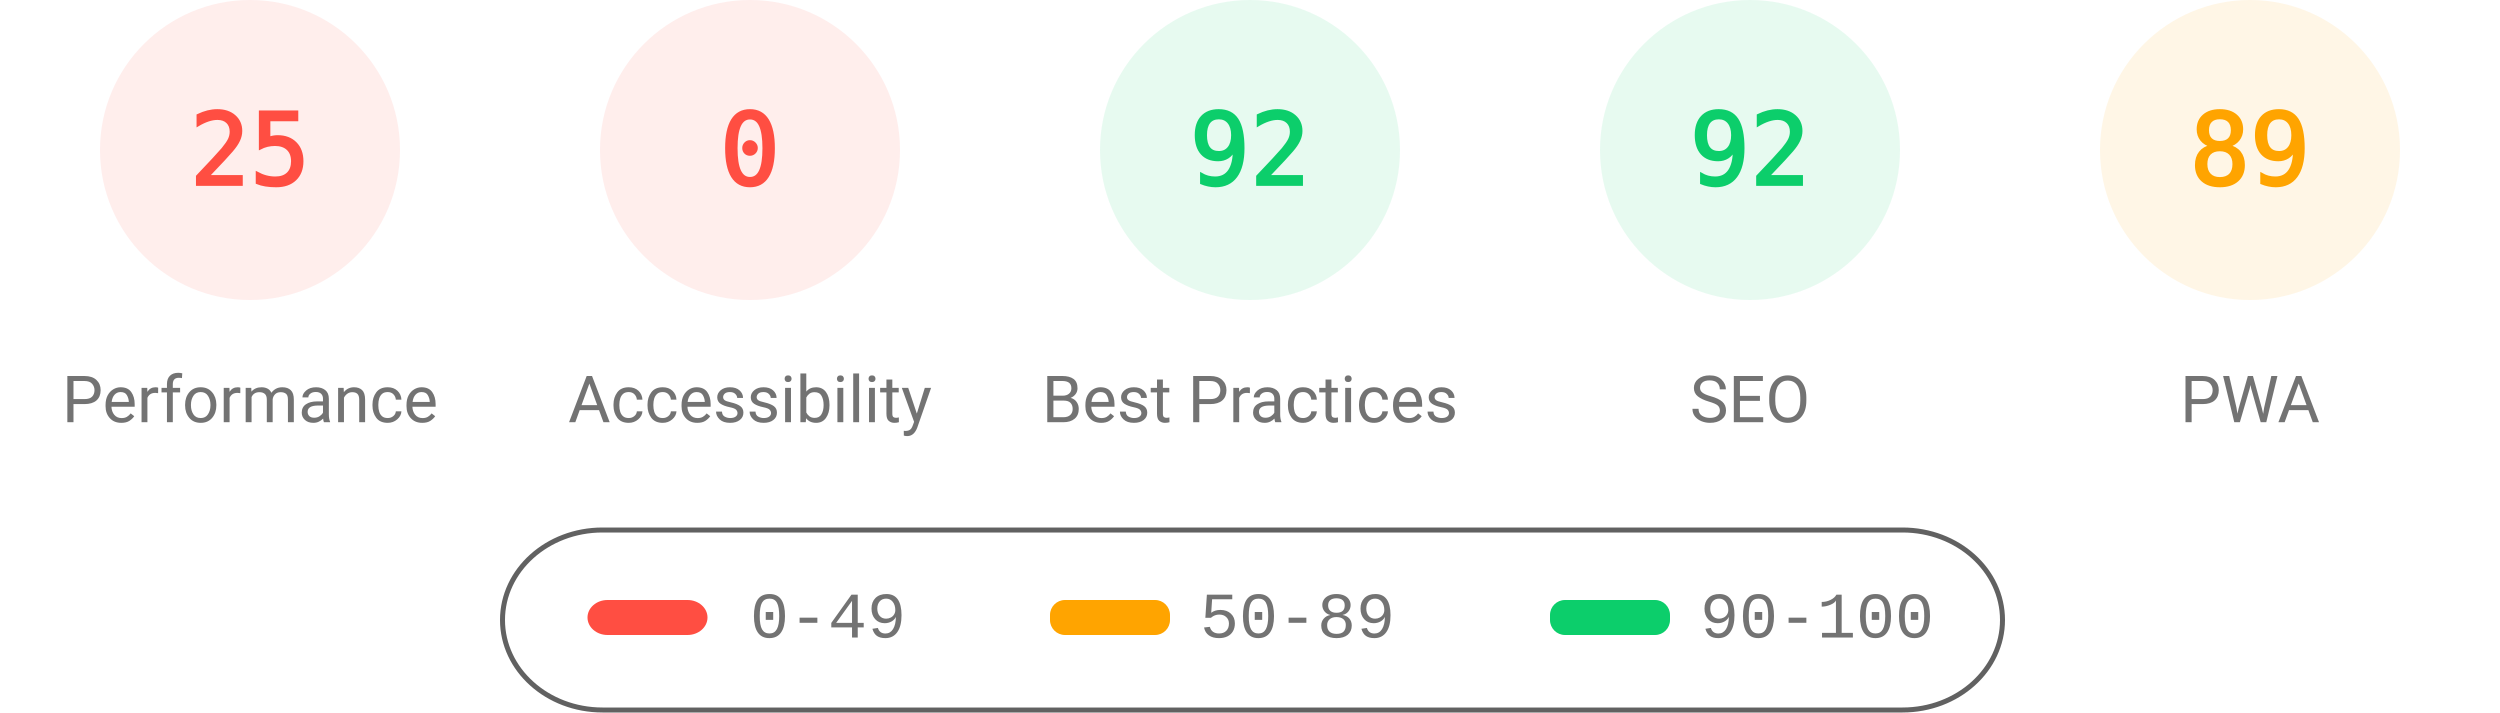
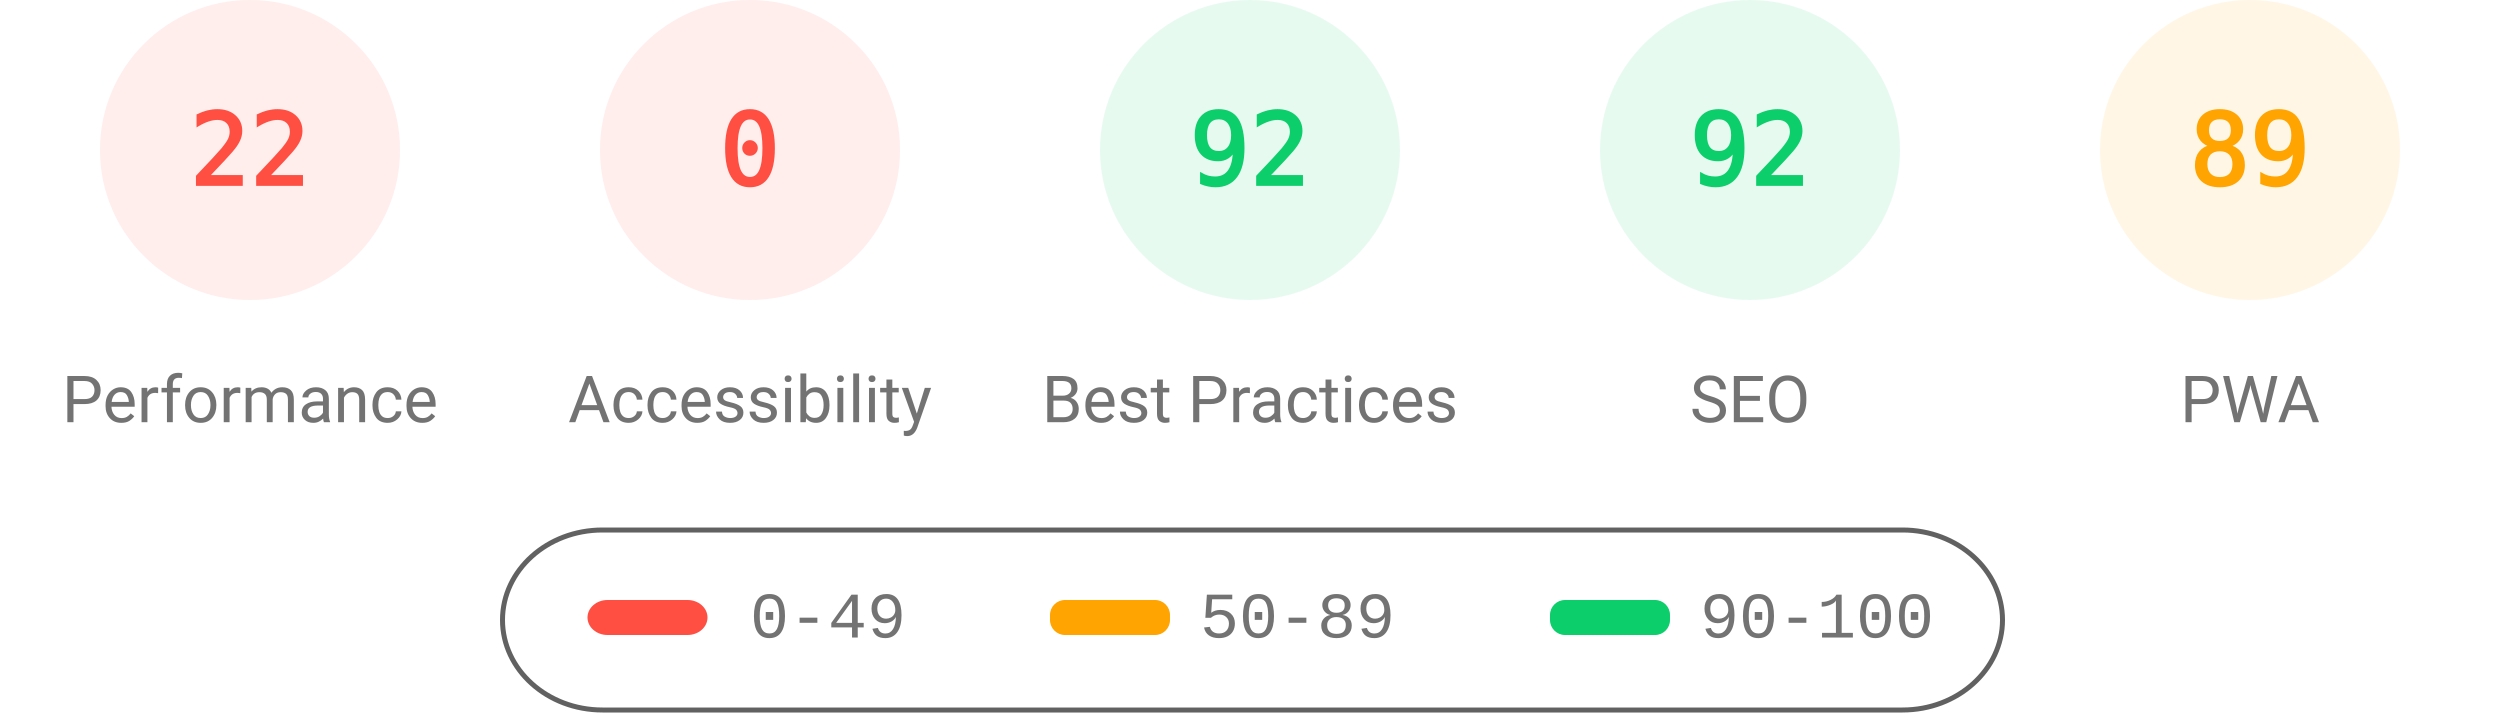
<svg xmlns="http://www.w3.org/2000/svg" fill="none" width="1000" height="285">
  <style>.gauge-base{opacity:.1}.gauge-arc{fill:none;animation-delay:250ms;stroke-linecap:round;transform:rotate(-90deg);transform-origin:100px 60px;animation:load-gauge 1s ease forwards}.guage-text{font-size:40px;font-family:monospace;text-align:center}.guage-red{color:#ff4e42;fill:#ff4e42;stroke:#ff4e42}.guage-orange{color:#ffa400;fill:#ffa400;stroke:#ffa400}.guage-green{color:#0cce6b;fill:#0cce6b;stroke:#0cce6b}.guage-undefined{color:#5c5c5c;fill:#5c5c5c;stroke:#5c5c5c}.guage-title{color:#737373;fill:#737373;stroke:none;font-size:26px;line-height:26px;font-family:Roboto,Halvetica,Arial,sans-serif}@keyframes load-gauge{from{stroke-dasharray:0 352.858}}</style>
  <svg class="guage-div guage-perf guage-red" viewBox="0 0 200 200" width="200" height="200">
    <circle class="gauge-base" r="56" cx="100" cy="60" stroke-width="8" />
-     <circle class="gauge-arc guage-arc-1" r="56" cx="100" cy="60" stroke-width="8" style="stroke-dasharray:87.965,351.858" />
-     <text class="guage-text" x="100" y="60" alignment-baseline="central" dominant-baseline="central" text-anchor="middle">25</text>
+     <circle class="gauge-arc guage-arc-1" r="56" cx="100" cy="60" stroke-width="8" style="stroke-dasharray:77.409,351.858" />
+     <text class="guage-text" x="100" y="60" alignment-baseline="central" dominant-baseline="central" text-anchor="middle">22</text>
    <text class="guage-title" x="100" y="160" alignment-baseline="central" dominant-baseline="central" text-anchor="middle">Performance</text>
  </svg>
  <svg class="guage-div guage-acc guage-red" viewBox="0 0 200 200" width="200" height="200" x="200">
    <circle class="gauge-base" r="56" cx="100" cy="60" stroke-width="8" />
    <circle class="gauge-arc guage-arc-2" r="56" cx="100" cy="60" stroke-width="8" style="stroke-dasharray:0,351.858" />
    <text class="guage-text" x="100" y="60" alignment-baseline="central" dominant-baseline="central" text-anchor="middle">0</text>
    <text class="guage-title" x="100" y="160" alignment-baseline="central" dominant-baseline="central" text-anchor="middle">Accessibility</text>
  </svg>
  <svg class="guage-div guage-best guage-green" viewBox="0 0 200 200" width="200" height="200" x="400">
    <circle class="gauge-base" r="56" cx="100" cy="60" stroke-width="8" />
    <circle class="gauge-arc guage-arc-3" r="56" cx="100" cy="60" stroke-width="8" style="stroke-dasharray:323.709,351.858" />
    <text class="guage-text" x="100" y="60" alignment-baseline="central" dominant-baseline="central" text-anchor="middle">92</text>
    <text class="guage-title" x="100" y="160" alignment-baseline="central" dominant-baseline="central" text-anchor="middle">Best Practices</text>
  </svg>
  <svg class="guage-div guage-seo guage-green" viewBox="0 0 200 200" width="200" height="200" x="600">
    <circle class="gauge-base" r="56" cx="100" cy="60" stroke-width="8" />
    <circle class="gauge-arc guage-arc-4" r="56" cx="100" cy="60" stroke-width="8" style="stroke-dasharray:323.709,351.858" />
    <text class="guage-text" x="100" y="60" alignment-baseline="central" dominant-baseline="central" text-anchor="middle">92</text>
    <text class="guage-title" x="100" y="160" alignment-baseline="central" dominant-baseline="central" text-anchor="middle">SEO</text>
  </svg>
  <svg class="guage-div guage-pwa guage-orange" viewBox="0 0 200 200" width="200" height="200" x="800">
    <circle class="gauge-base" r="56" cx="100" cy="60" stroke-width="8" />
    <circle class="gauge-arc guage-arc-4" r="56" cx="100" cy="60" stroke-width="8" style="stroke-dasharray:313.154,351.858" />
    <text class="guage-text" x="100" y="60" alignment-baseline="central" dominant-baseline="central" text-anchor="middle">89</text>
    <text class="guage-title" x="100" y="160" alignment-baseline="central" dominant-baseline="central" text-anchor="middle">PWA</text>
  </svg>
  <svg width="604" height="76" x="200" y="210">
    <path fill="none" id="canvas_background" d="M-1-1h604v80H-1z" />
    <rect fill-opacity="0" stroke="#616161" stroke-width="2" rx="40" id="svg_2" height="72" width="600" y="2" x="1" fill="#000" />
    <rect stroke="#000" rx="8" id="svg_3" height="14" width="48" y="30" x="35" stroke-opacity="null" stroke-width="0" fill="#ff4e42" />
    <rect stroke="#000" rx="6" id="svg_4" height="14" width="48" y="30" x="220" stroke-opacity="null" stroke-width="0" fill="#ffa400" />
    <rect stroke="#000" rx="6" id="svg_5" height="14" width="48" y="30" x="420" stroke-opacity="null" stroke-width="0" fill="#0cce6b" />
    <text xml:space="preserve" text-anchor="start" font-family="'Courier New', Courier, monospace" font-size="26" id="svg_6" y="45" x="100" stroke-opacity="null" stroke-width="0" stroke="#000" fill="#737373">0-49</text>
    <text xml:space="preserve" text-anchor="start" font-family="'Courier New', Courier, monospace" font-size="26" id="svg_7" y="45" x="280" stroke-opacity="null" stroke-width="0" stroke="#000" fill="#737373">50-89</text>
    <text xml:space="preserve" text-anchor="start" font-family="'Courier New', Courier, monospace" font-size="26" id="svg_8" y="45" x="480" stroke-opacity="null" stroke-width="0" stroke="#000" fill="#737373">90-100</text>
  </svg>
</svg>
